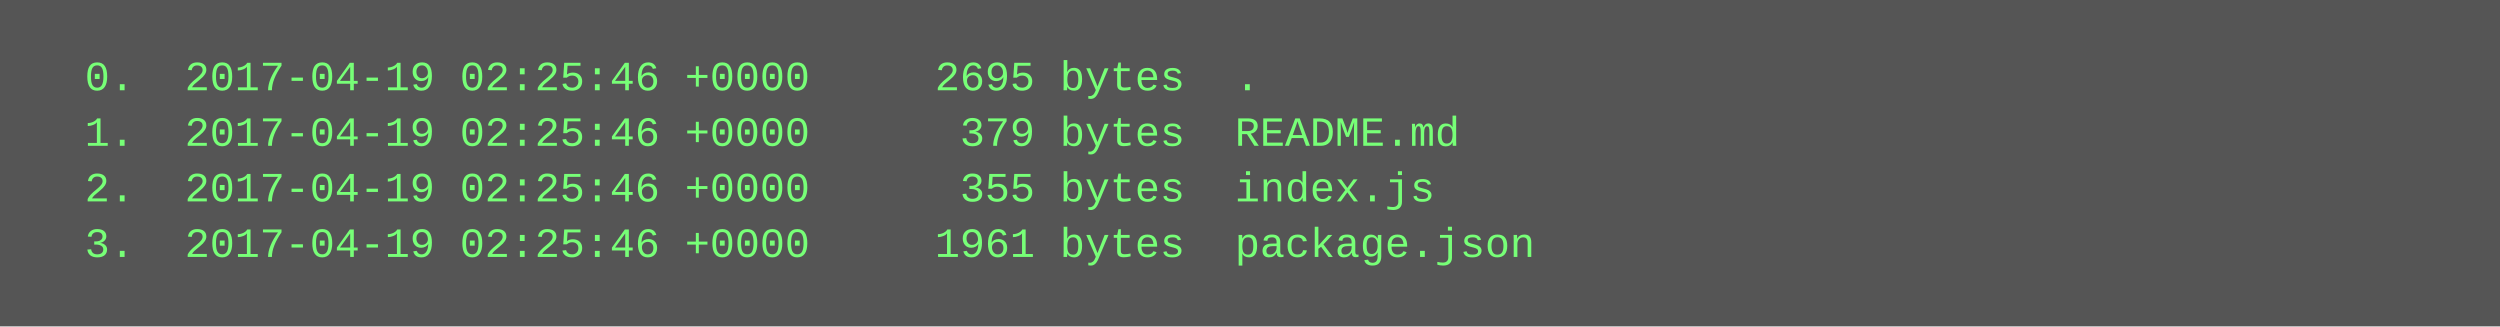
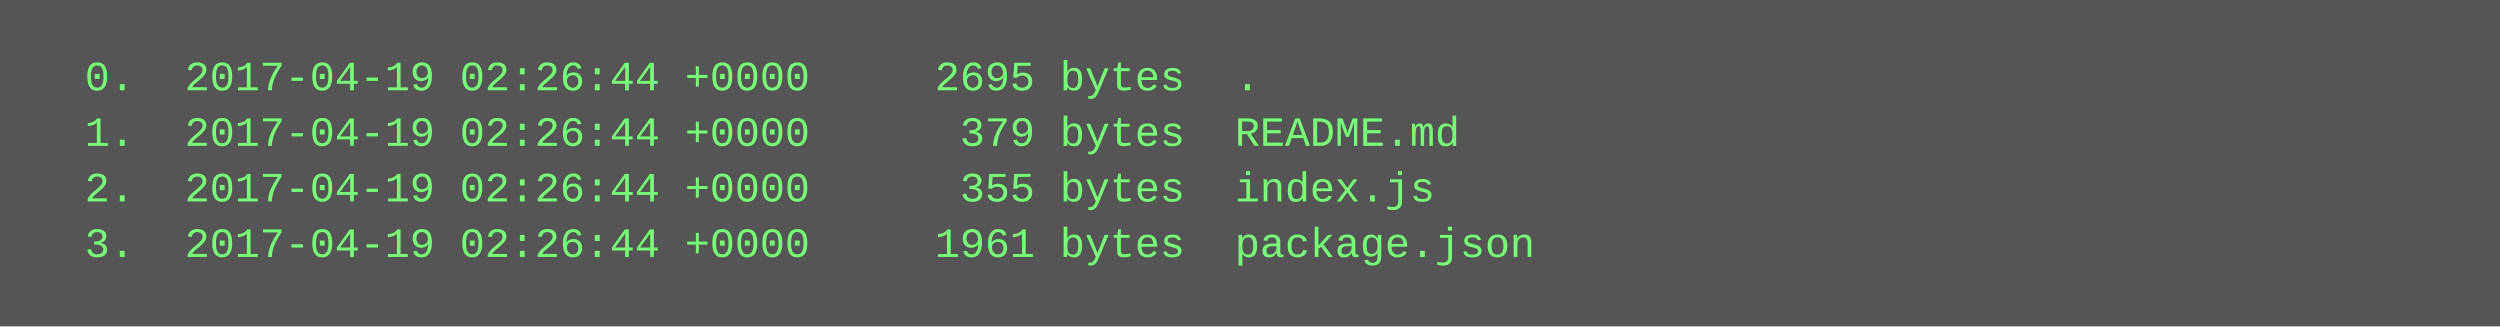
<svg xmlns="http://www.w3.org/2000/svg" height="94" width="720">
  <rect height="94" fill="#555" width="720" />
  <text fill="#7f7" font-family="Courier New" font-size="12" xml:space="preserve">
-     <tspan x="10" y="26">  0.  2017-04-19 02:25:46 +0000     2695 bytes  .</tspan>
-     <tspan x="10" y="42">  1.  2017-04-19 02:25:46 +0000      379 bytes  README.md</tspan>
-     <tspan x="10" y="58">  2.  2017-04-19 02:25:46 +0000      355 bytes  index.js</tspan>
-     <tspan x="10" y="74">  3.  2017-04-19 02:25:46 +0000     1961 bytes  package.json</tspan>
+     <tspan x="10" y="26">  0.  2017-04-19 02:26:44 +0000     2695 bytes  .</tspan>
+     <tspan x="10" y="42">  1.  2017-04-19 02:26:44 +0000      379 bytes  README.md</tspan>
+     <tspan x="10" y="58">  2.  2017-04-19 02:26:44 +0000      355 bytes  index.js</tspan>
+     <tspan x="10" y="74">  3.  2017-04-19 02:26:44 +0000     1961 bytes  package.json</tspan>
  </text>
</svg>
